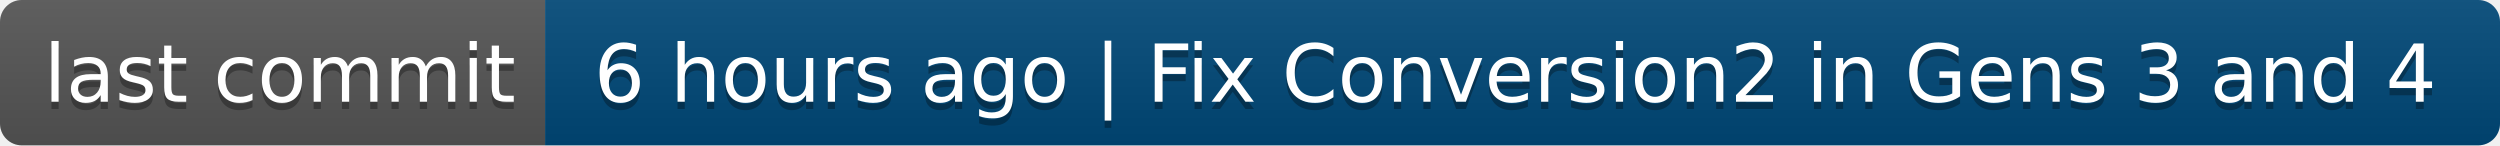
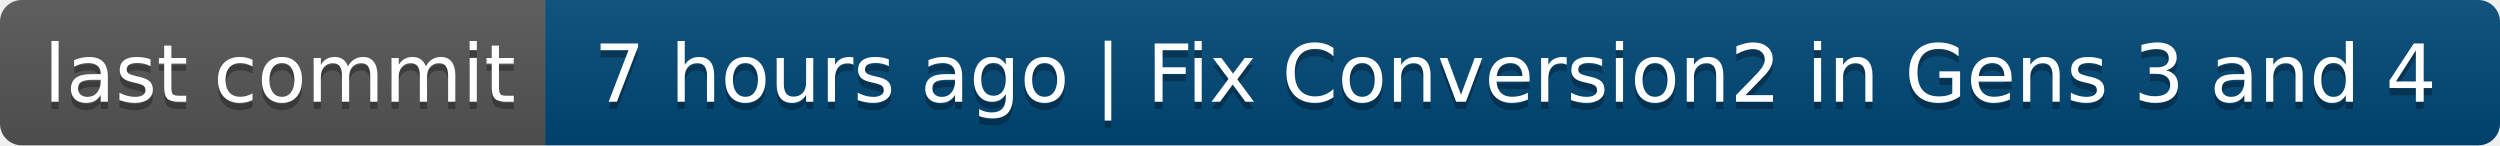
- <svg xmlns="http://www.w3.org/2000/svg" width="344" height="20" role="img" aria-label="last commit: 6 hours ago | Fix Conversion2 in Gens 3 and 4">
+ <svg xmlns="http://www.w3.org/2000/svg" width="344" height="20" role="img" aria-label="last commit: 7 hours ago | Fix Conversion2 in Gens 3 and 4">
  <linearGradient id="s" x2="0" y2="100%">
    <stop offset="0" stop-color="#bbb" stop-opacity=".1" />
    <stop offset="1" stop-opacity=".1" />
  </linearGradient>
  <clipPath id="r">
    <rect width="344" height="20" rx="3" fill="#fff" />
  </clipPath>
  <g clip-path="url(#r)">
    <rect width="75" height="20" fill="#555" />
    <rect x="75" width="269" height="20" fill="#004878" />
    <rect width="344" height="20" fill="url(#s)" />
  </g>
  <g fill="#fff" text-anchor="middle" font-family="Verdana,Geneva,DejaVu Sans,sans-serif" text-rendering="geometricPrecision" font-size="110">
    <text aria-hidden="true" x="385" y="150" fill="#010101" fill-opacity=".3" transform="scale(.1)" textLength="650">last commit</text>
    <text x="385" y="140" transform="scale(.1)" fill="#fff" textLength="650">last commit</text>
-     <text aria-hidden="true" x="2085" y="150" fill="#010101" fill-opacity=".3" transform="scale(.1)" textLength="2590">6 hours ago | Fix Conversion2 in Gens 3 and 4</text>
-     <text x="2085" y="140" transform="scale(.1)" fill="#fff" textLength="2590">6 hours ago | Fix Conversion2 in Gens 3 and 4</text>
+     <text aria-hidden="true" x="2085" y="150" fill="#010101" fill-opacity=".3" transform="scale(.1)" textLength="2590">7 hours ago | Fix Conversion2 in Gens 3 and 4</text>
+     <text x="2085" y="140" transform="scale(.1)" fill="#fff" textLength="2590">7 hours ago | Fix Conversion2 in Gens 3 and 4</text>
  </g>
</svg>
